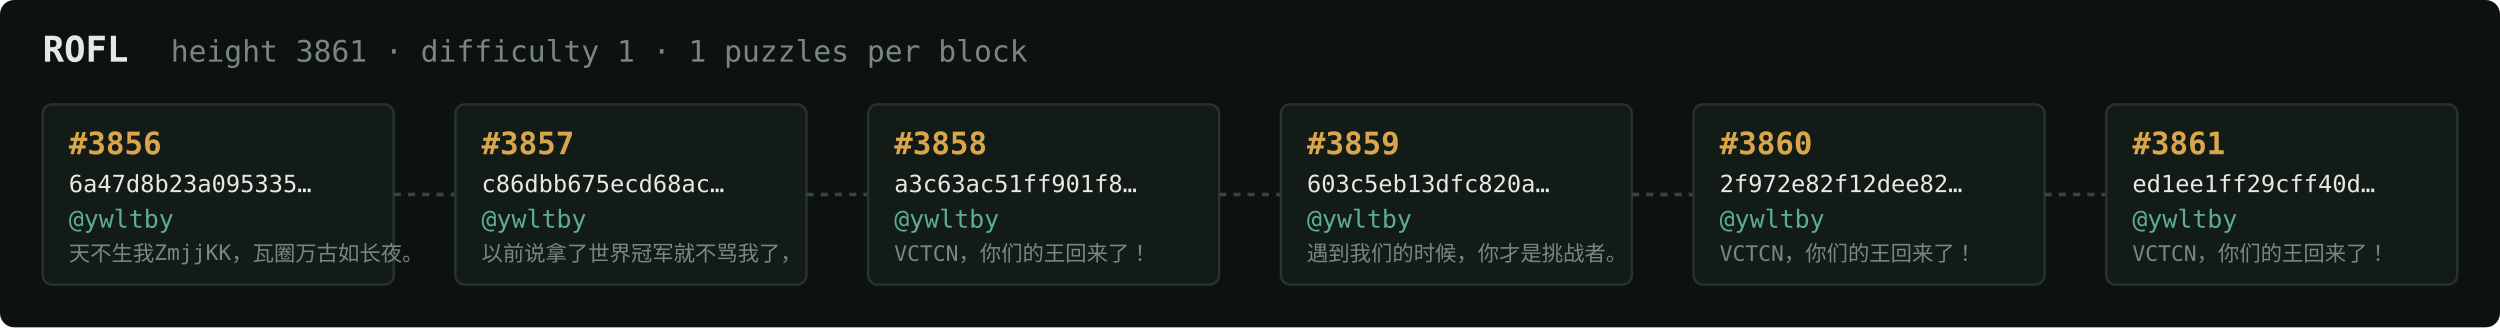
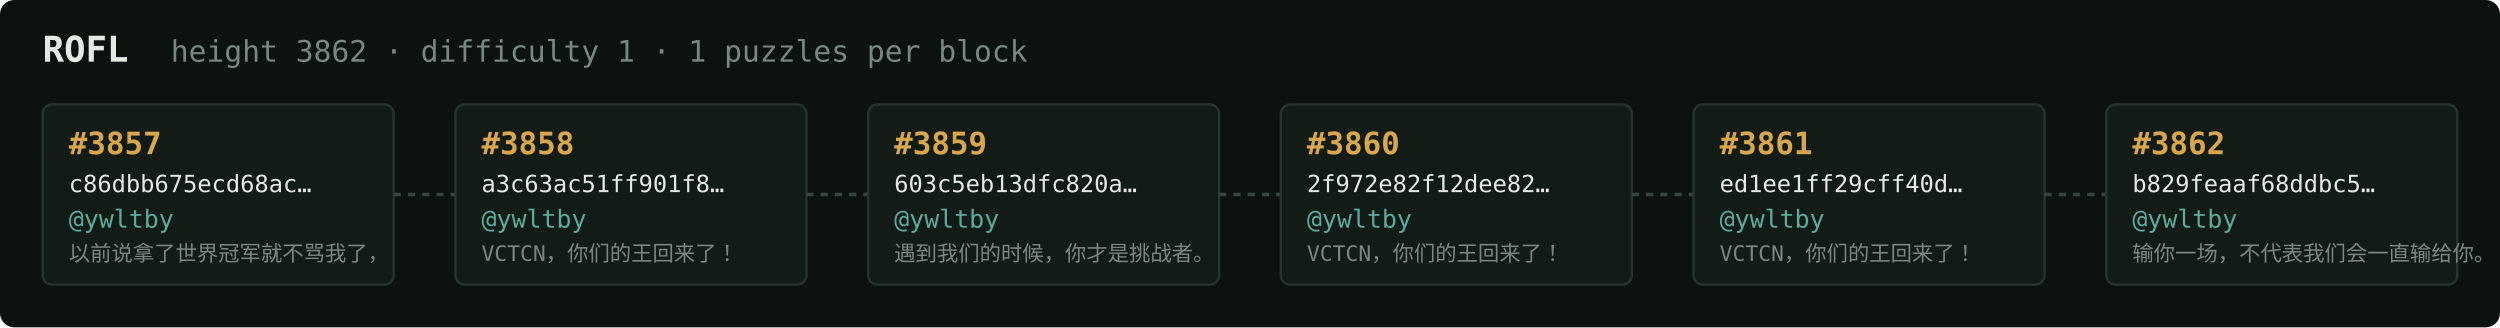
<svg xmlns="http://www.w3.org/2000/svg" width="1054" height="138" viewBox="0 0 1054 138" font-family="ui-monospace,SFMono-Regular,Menlo,monospace">
  <rect fill="#0c1210" width="1054" height="138" rx="6" />
  <text x="18" y="26" fill="#e5e9e3" font-size="15" font-weight="700">ROFL</text>
-   <text x="72" y="26" fill="#7a867f" font-size="12.5">height 3861 · difficulty 1 · 1 puzzles per block</text>
+   <text x="72" y="26" fill="#7a867f" font-size="12.5">height 3862 · difficulty 1 · 1 puzzles per block</text>
  <rect x="18" y="44" width="148" height="76" rx="4" fill="#131b17" stroke="#28332e" stroke-width="1" />
-   <text x="29" y="65" fill="#d9a64c" font-size="13" font-weight="700">#3856</text>
-   <text x="29" y="81" fill="#e5e9e3" font-size="10">6a47d8b23a095335…</text>
+   <text x="29" y="65" fill="#d9a64c" font-size="13" font-weight="700">#3857</text>
+   <text x="29" y="81" fill="#e5e9e3" font-size="10">c86dbb675ecd68ac…</text>
  <text x="29" y="96" fill="#5cab9b" font-size="10.5">@ywltby</text>
-   <text x="29" y="110" fill="#7a867f" font-size="9">天不生我ZmjjKK，瓦圈万古如长夜。</text>
+   <text x="29" y="110" fill="#7a867f" font-size="9">以前说拿了世界冠军就不骂我了，</text>
  <line x1="166" y1="82.0" x2="192" y2="82.0" stroke="#38443e" stroke-width="1.5" stroke-dasharray="3 3" />
  <rect x="192" y="44" width="148" height="76" rx="4" fill="#131b17" stroke="#28332e" stroke-width="1" />
-   <text x="203" y="65" fill="#d9a64c" font-size="13" font-weight="700">#3857</text>
-   <text x="203" y="81" fill="#e5e9e3" font-size="10">c86dbb675ecd68ac…</text>
+   <text x="203" y="65" fill="#d9a64c" font-size="13" font-weight="700">#3858</text>
+   <text x="203" y="81" fill="#e5e9e3" font-size="10">a3c63ac51ff901f8…</text>
  <text x="203" y="96" fill="#5cab9b" font-size="10.5">@ywltby</text>
-   <text x="203" y="110" fill="#7a867f" font-size="9">以前说拿了世界冠军就不骂我了，</text>
+   <text x="203" y="110" fill="#7a867f" font-size="9">VCTCN，你们的王回来了！</text>
  <line x1="340" y1="82.0" x2="366" y2="82.0" stroke="#38443e" stroke-width="1.5" stroke-dasharray="3 3" />
  <rect x="366" y="44" width="148" height="76" rx="4" fill="#131b17" stroke="#28332e" stroke-width="1" />
-   <text x="377" y="65" fill="#d9a64c" font-size="13" font-weight="700">#3858</text>
-   <text x="377" y="81" fill="#e5e9e3" font-size="10">a3c63ac51ff901f8…</text>
+   <text x="377" y="65" fill="#d9a64c" font-size="13" font-weight="700">#3859</text>
+   <text x="377" y="81" fill="#e5e9e3" font-size="10">603c5eb13dfc820a…</text>
  <text x="377" y="96" fill="#5cab9b" font-size="10.5">@ywltby</text>
-   <text x="377" y="110" fill="#7a867f" font-size="9">VCTCN，你们的王回来了！</text>
+   <text x="377" y="110" fill="#7a867f" font-size="9">遇到我们的时候，你才是挑战者。</text>
  <line x1="514" y1="82.0" x2="540" y2="82.0" stroke="#38443e" stroke-width="1.5" stroke-dasharray="3 3" />
  <rect x="540" y="44" width="148" height="76" rx="4" fill="#131b17" stroke="#28332e" stroke-width="1" />
-   <text x="551" y="65" fill="#d9a64c" font-size="13" font-weight="700">#3859</text>
-   <text x="551" y="81" fill="#e5e9e3" font-size="10">603c5eb13dfc820a…</text>
+   <text x="551" y="65" fill="#d9a64c" font-size="13" font-weight="700">#3860</text>
+   <text x="551" y="81" fill="#e5e9e3" font-size="10">2f972e82f12dee82…</text>
  <text x="551" y="96" fill="#5cab9b" font-size="10.5">@ywltby</text>
-   <text x="551" y="110" fill="#7a867f" font-size="9">遇到我们的时候，你才是挑战者。</text>
+   <text x="551" y="110" fill="#7a867f" font-size="9">VCTCN，你们的王回来了！</text>
  <line x1="688" y1="82.0" x2="714" y2="82.0" stroke="#38443e" stroke-width="1.5" stroke-dasharray="3 3" />
  <rect x="714" y="44" width="148" height="76" rx="4" fill="#131b17" stroke="#28332e" stroke-width="1" />
-   <text x="725" y="65" fill="#d9a64c" font-size="13" font-weight="700">#3860</text>
-   <text x="725" y="81" fill="#e5e9e3" font-size="10">2f972e82f12dee82…</text>
+   <text x="725" y="65" fill="#d9a64c" font-size="13" font-weight="700">#3861</text>
+   <text x="725" y="81" fill="#e5e9e3" font-size="10">ed1ee1ff29cff40d…</text>
  <text x="725" y="96" fill="#5cab9b" font-size="10.5">@ywltby</text>
  <text x="725" y="110" fill="#7a867f" font-size="9">VCTCN，你们的王回来了！</text>
  <line x1="862" y1="82.0" x2="888" y2="82.0" stroke="#38443e" stroke-width="1.5" stroke-dasharray="3 3" />
  <rect x="888" y="44" width="148" height="76" rx="4" fill="#131b17" stroke="#28332e" stroke-width="1" />
-   <text x="899" y="65" fill="#d9a64c" font-size="13" font-weight="700">#3861</text>
-   <text x="899" y="81" fill="#e5e9e3" font-size="10">ed1ee1ff29cff40d…</text>
+   <text x="899" y="65" fill="#d9a64c" font-size="13" font-weight="700">#3862</text>
+   <text x="899" y="81" fill="#e5e9e3" font-size="10">b829feaaf68ddbc5…</text>
  <text x="899" y="96" fill="#5cab9b" font-size="10.5">@ywltby</text>
-   <text x="899" y="110" fill="#7a867f" font-size="9">VCTCN，你们的王回来了！</text>
+   <text x="899" y="110" fill="#7a867f" font-size="9">输你一场，不代表我们会一直输给你。</text>
</svg>
